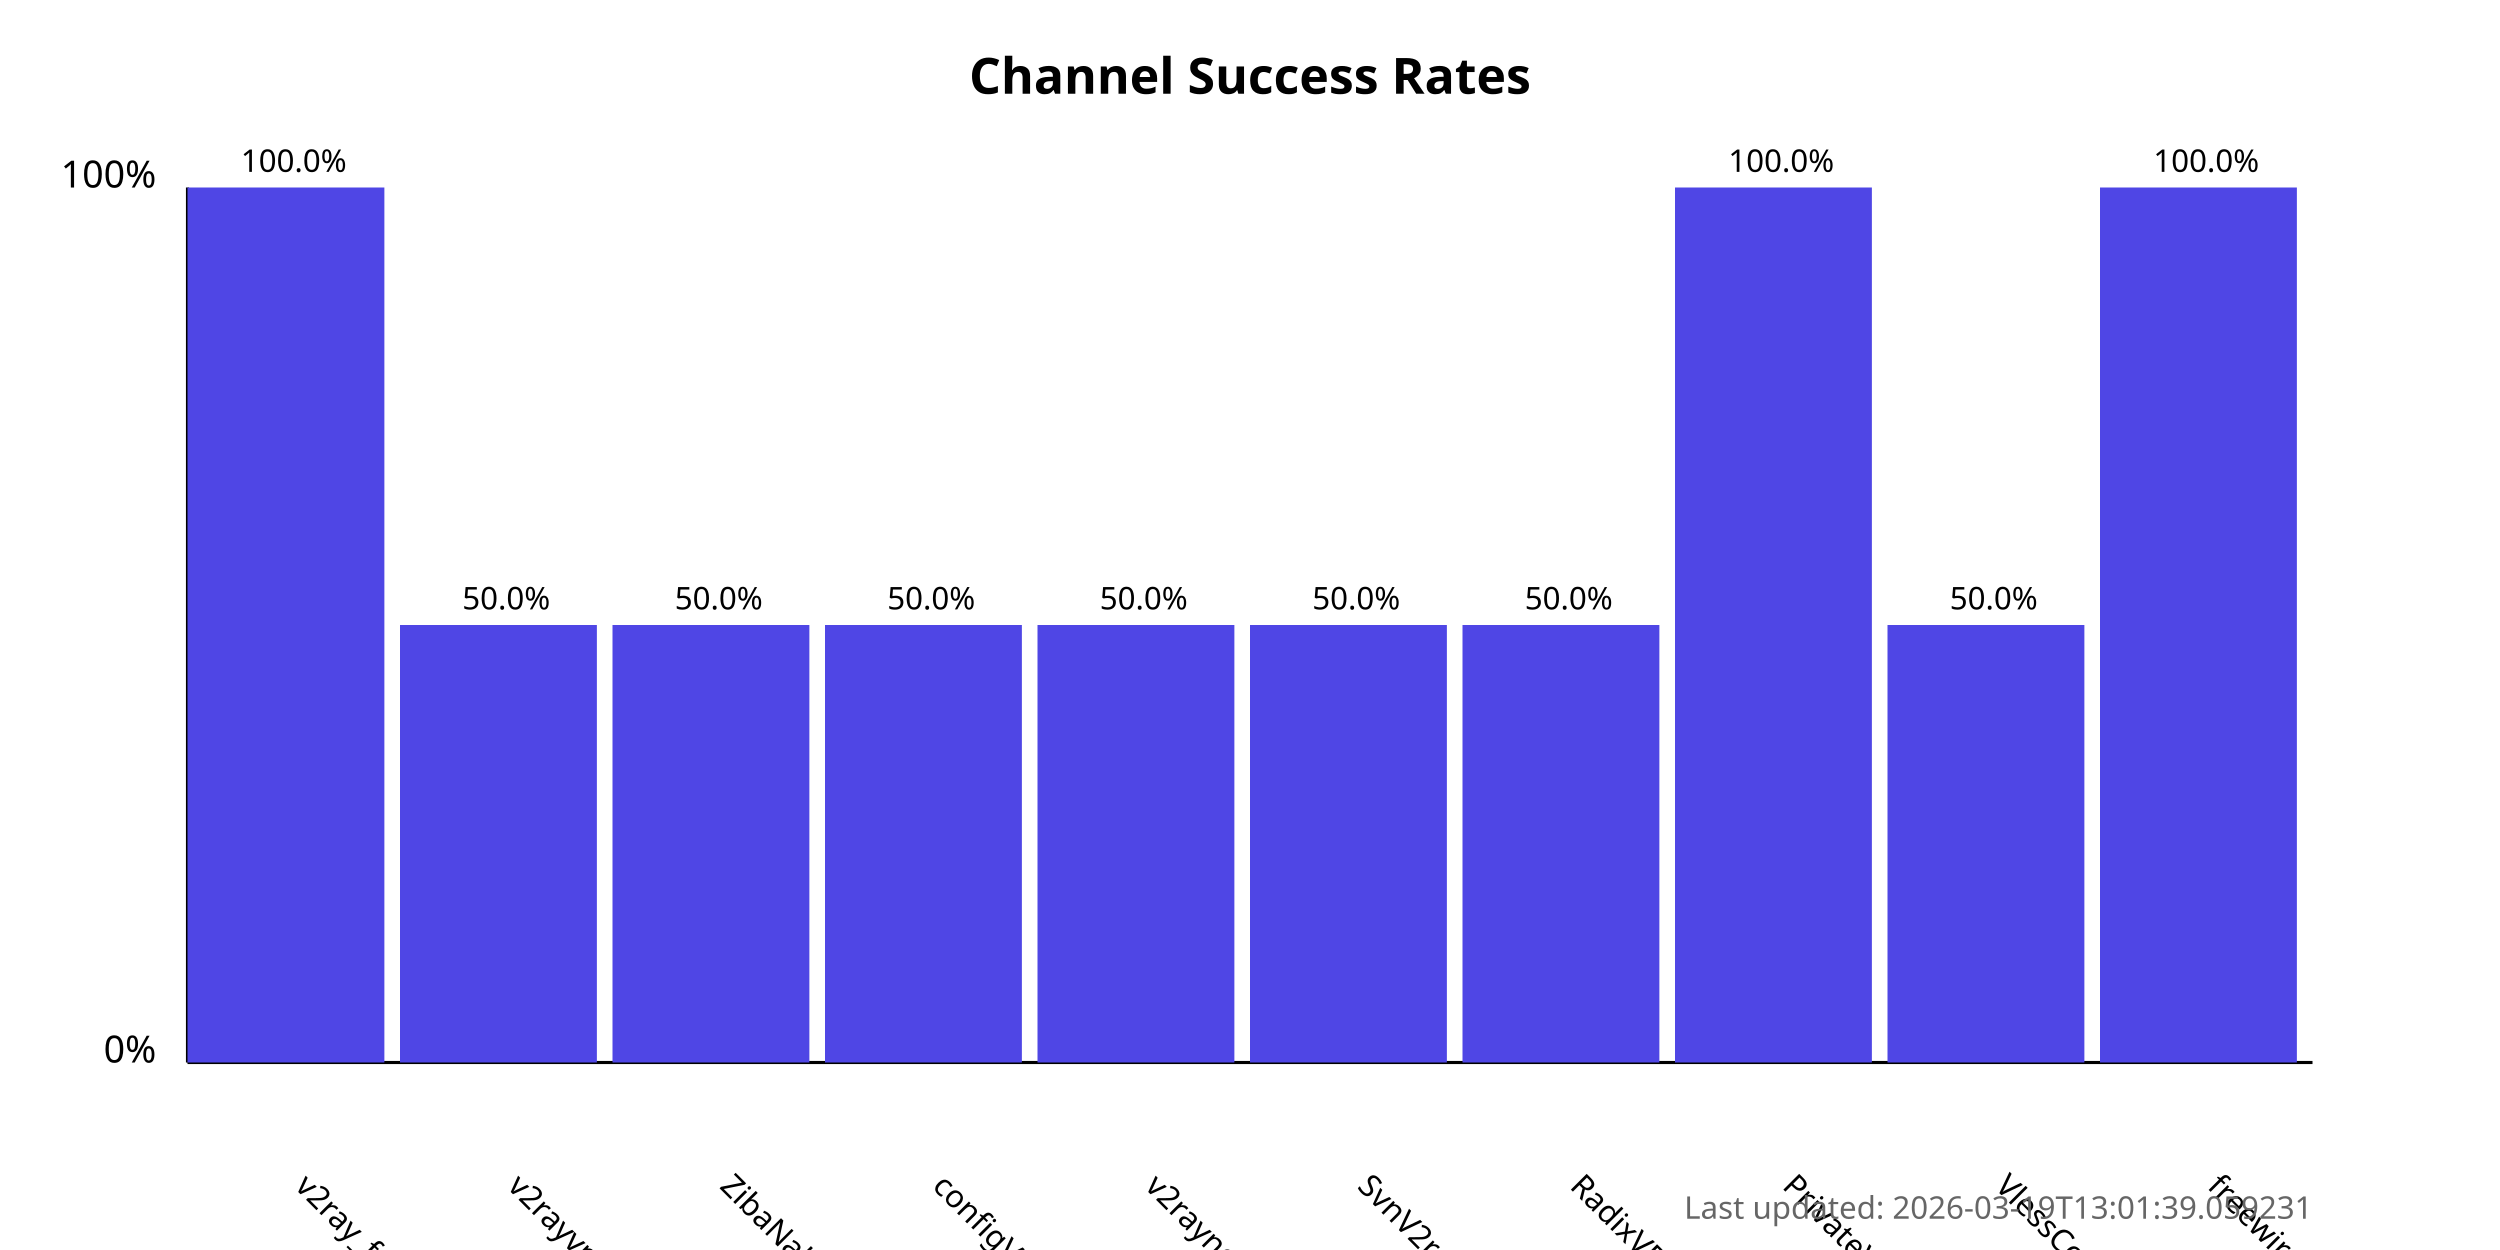
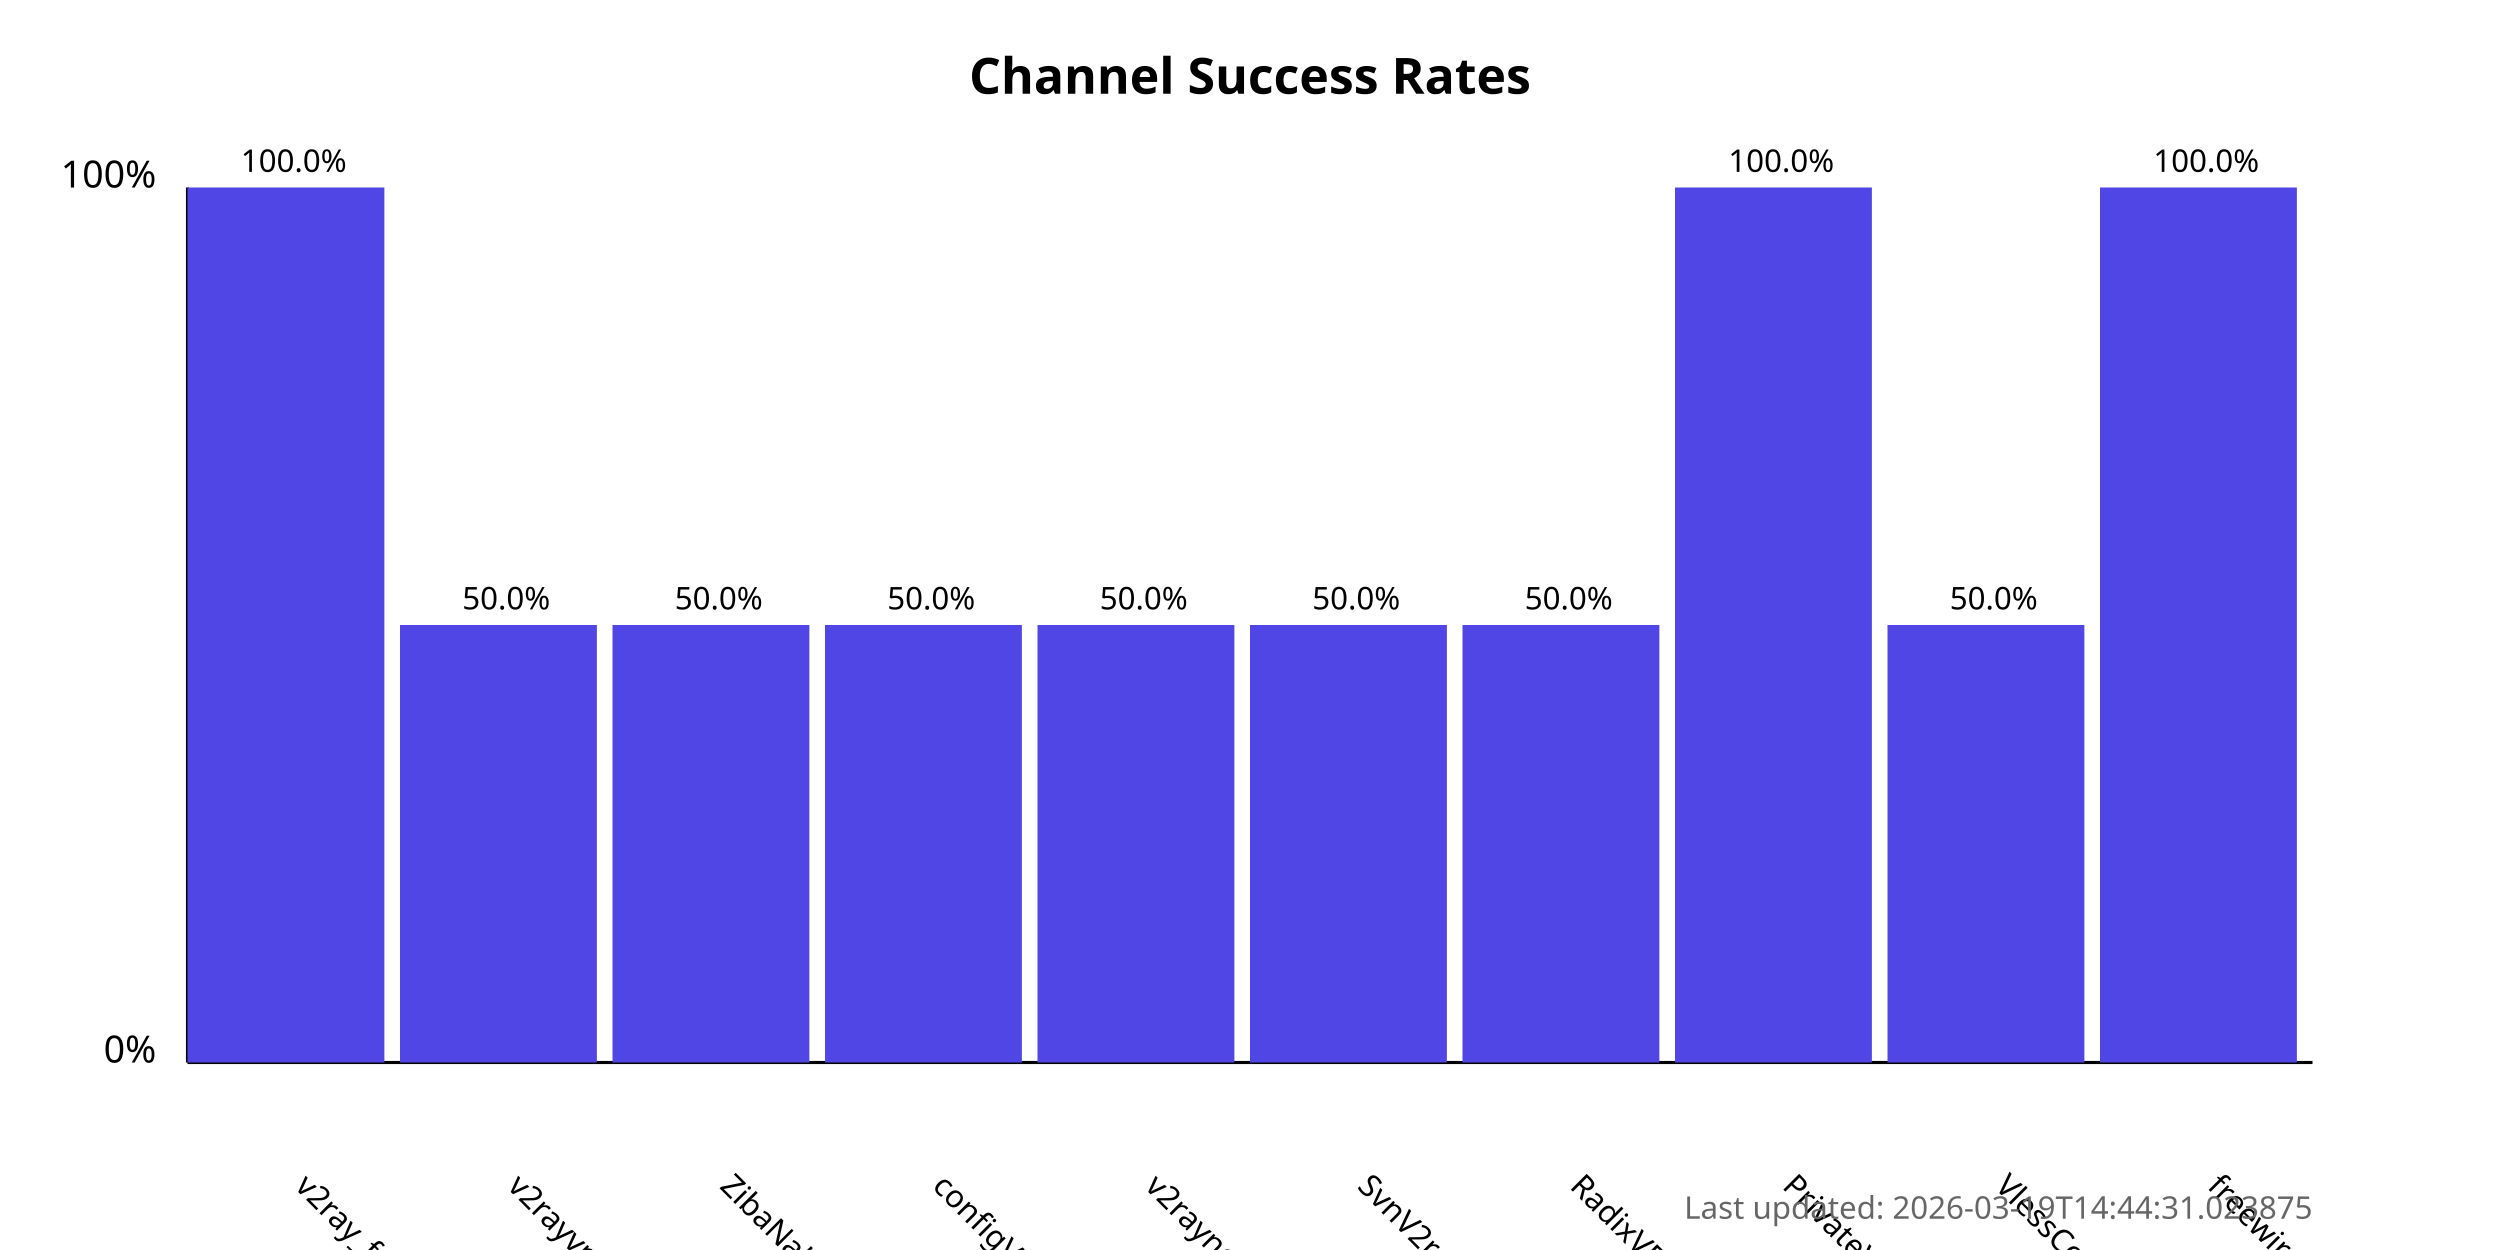
<svg xmlns="http://www.w3.org/2000/svg" width="800" height="400">
  <style>
            .chart-title { font: bold 16px sans-serif; }
            .axis-label { font: 12px sans-serif; }
            .tick-label { font: 10px sans-serif; }
            .bar { fill: #4f46e5; }
            .bar:hover { fill: #6366f1; }
            .timestamp { font: 10px sans-serif; fill: #666; }
        </style>
  <text x="400.0" y="30" text-anchor="middle" class="chart-title">
            Channel Success Rates
        </text>
  <line x1="60" y1="340" x2="60" y2="60" stroke="black" stroke-width="1" />
  <line x1="60" y1="340" x2="740" y2="340" stroke="black" stroke-width="1" />
  <text x="50" y="340" text-anchor="end" class="axis-label">0%</text>
  <text x="50" y="60" text-anchor="end" class="axis-label">100%</text>
  <g>
    <rect x="60" y="60.0" width="63.0" height="280.0" class="bar" />
    <text x="94.0" y="380" transform="rotate(45, 94.0, 380)" text-anchor="start" class="tick-label">
                v2ray_free_conf
            </text>
    <text x="94.0" y="55.0" text-anchor="middle" class="tick-label">
                100.0%
            </text>
  </g>
  <g>
    <rect x="128.0" y="200.0" width="63.0" height="140.0" class="bar" />
    <text x="162.0" y="380" transform="rotate(45, 162.0, 380)" text-anchor="start" class="tick-label">
                v2rayvpno
            </text>
    <text x="162.0" y="195.0" text-anchor="middle" class="tick-label">
                50.0%
            </text>
  </g>
  <g>
    <rect x="196.0" y="200.0" width="63.0" height="140.0" class="bar" />
    <text x="230.0" y="380" transform="rotate(45, 230.0, 380)" text-anchor="start" class="tick-label">
                ZibaNabz
            </text>
    <text x="230.0" y="195.0" text-anchor="middle" class="tick-label">
                50.0%
            </text>
  </g>
  <g>
    <rect x="264.0" y="200.0" width="63.0" height="140.0" class="bar" />
    <text x="298.0" y="380" transform="rotate(45, 298.0, 380)" text-anchor="start" class="tick-label">
                configV2rayForFree
            </text>
    <text x="298.0" y="195.0" text-anchor="middle" class="tick-label">
                50.0%
            </text>
  </g>
  <g>
    <rect x="332.0" y="200.0" width="63.0" height="140.0" class="bar" />
    <text x="366.0" y="380" transform="rotate(45, 366.0, 380)" text-anchor="start" class="tick-label">
                v2rayngvpn
            </text>
    <text x="366.0" y="195.0" text-anchor="middle" class="tick-label">
                50.0%
            </text>
  </g>
  <g>
    <rect x="400.0" y="200.0" width="63.0" height="140.0" class="bar" />
    <text x="434.0" y="380" transform="rotate(45, 434.0, 380)" text-anchor="start" class="tick-label">
                SvnV2ray
            </text>
    <text x="434.0" y="195.0" text-anchor="middle" class="tick-label">
                50.0%
            </text>
  </g>
  <g>
    <rect x="468.0" y="200.0" width="63.0" height="140.0" class="bar" />
    <text x="502.0" y="380" transform="rotate(45, 502.0, 380)" text-anchor="start" class="tick-label">
                RadixVPN
            </text>
    <text x="502.0" y="195.0" text-anchor="middle" class="tick-label">
                50.0%
            </text>
  </g>
  <g>
    <rect x="536.0" y="60.0" width="63.0" height="280.0" class="bar" />
    <text x="570.0" y="380" transform="rotate(45, 570.0, 380)" text-anchor="start" class="tick-label">
                PrivateVPNs
            </text>
    <text x="570.0" y="55.0" text-anchor="middle" class="tick-label">
                100.0%
            </text>
  </g>
  <g>
    <rect x="604.0" y="200.0" width="63.0" height="140.0" class="bar" />
    <text x="638.0" y="380" transform="rotate(45, 638.0, 380)" text-anchor="start" class="tick-label">
                VlessConfig
            </text>
    <text x="638.0" y="195.0" text-anchor="middle" class="tick-label">
                50.0%
            </text>
  </g>
  <g>
    <rect x="672.0" y="60.0" width="63.0" height="280.0" class="bar" />
    <text x="706.0" y="380" transform="rotate(45, 706.0, 380)" text-anchor="start" class="tick-label">
                freewireguard
            </text>
    <text x="706.0" y="55.0" text-anchor="middle" class="tick-label">
                100.0%
            </text>
  </g>
  <text x="740" y="390" text-anchor="end" class="timestamp">
-             Last updated: 2026-03-19T13:01:39.059231
+             Last updated: 2026-03-19T14:44:31.023875
        </text>
</svg>
